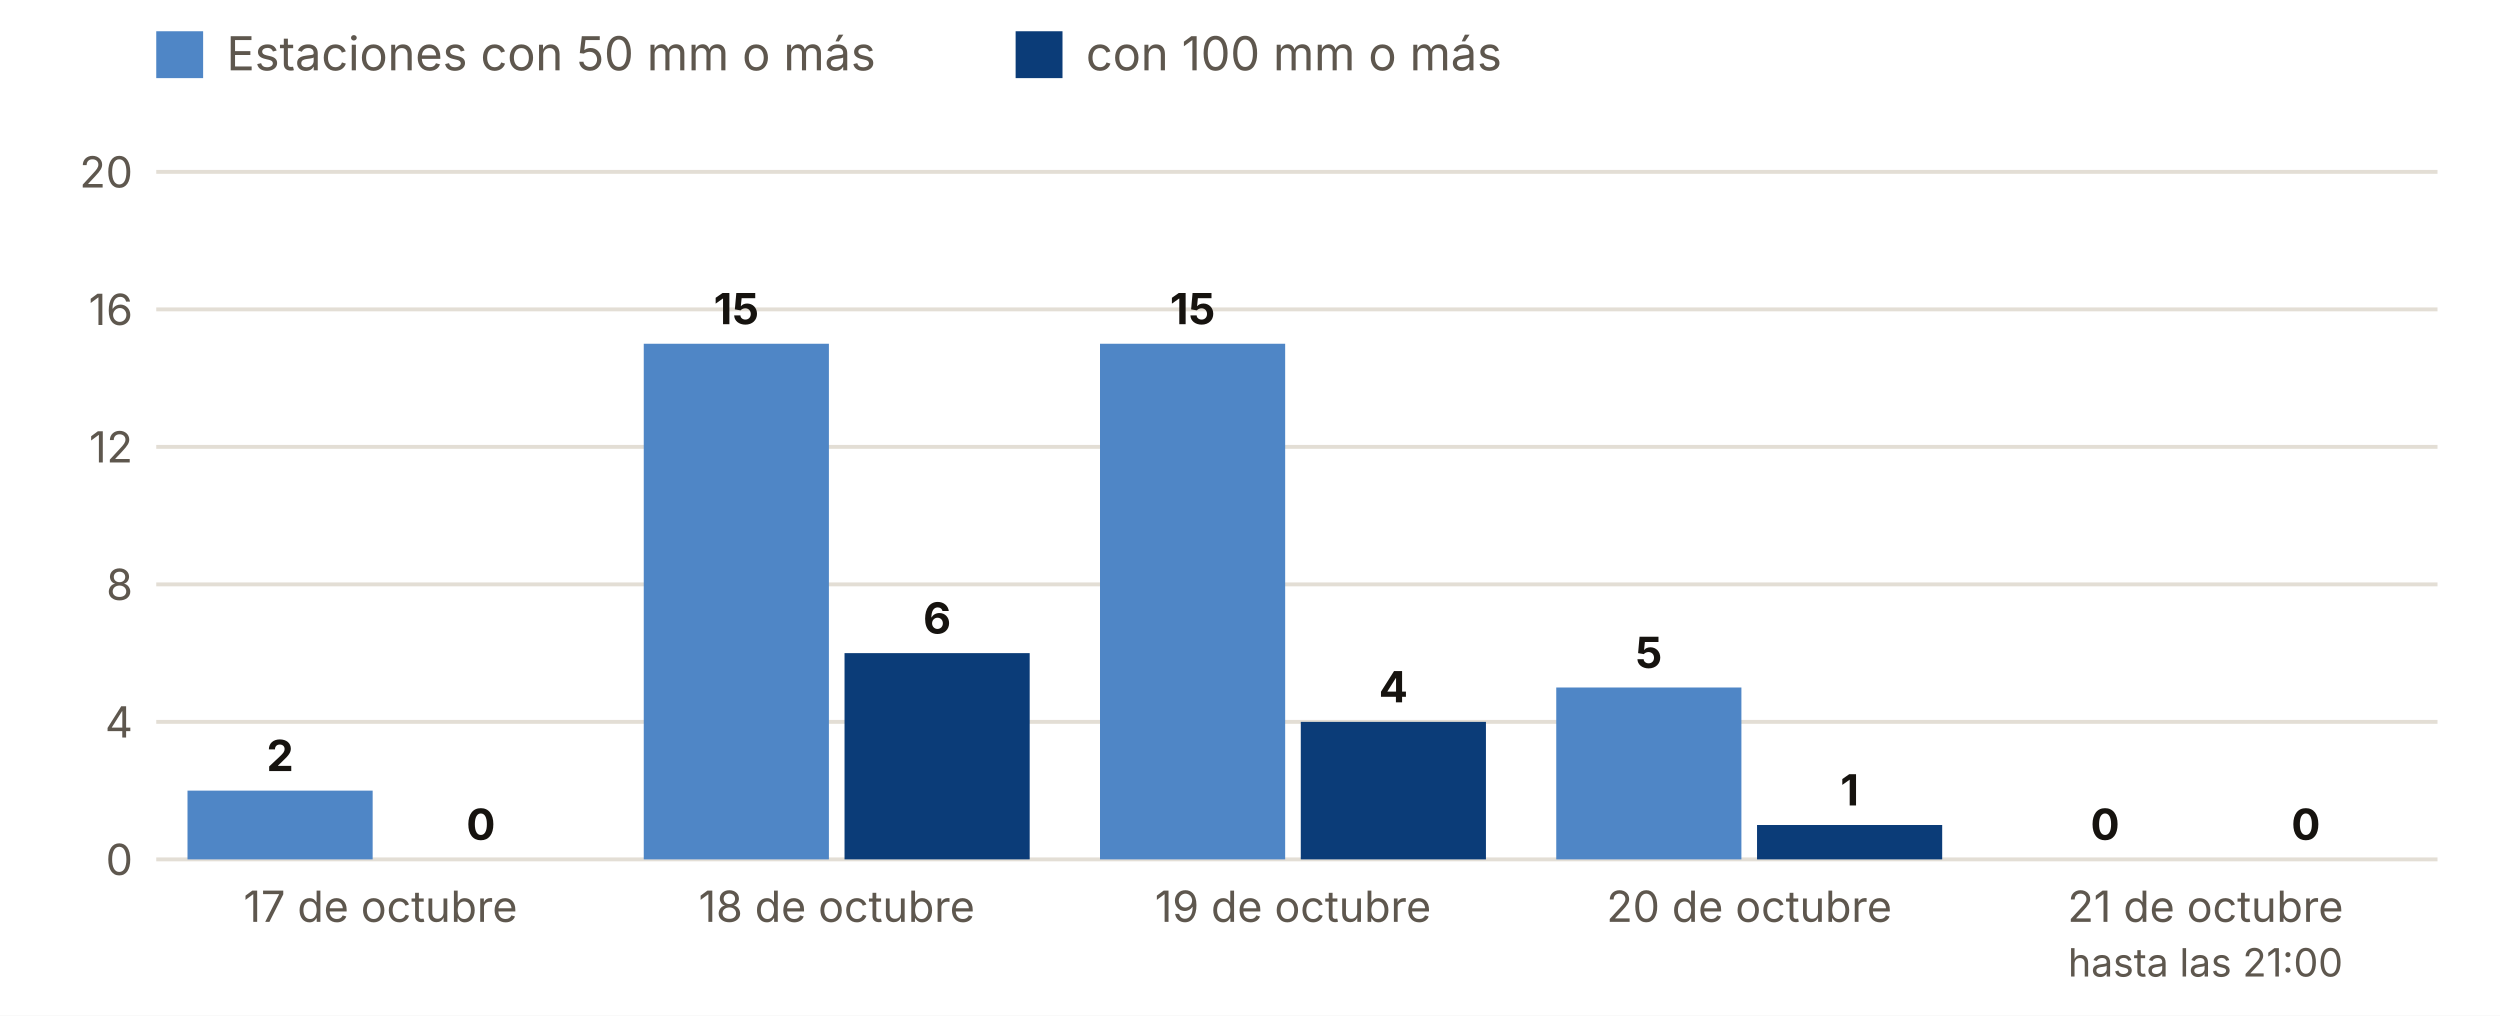
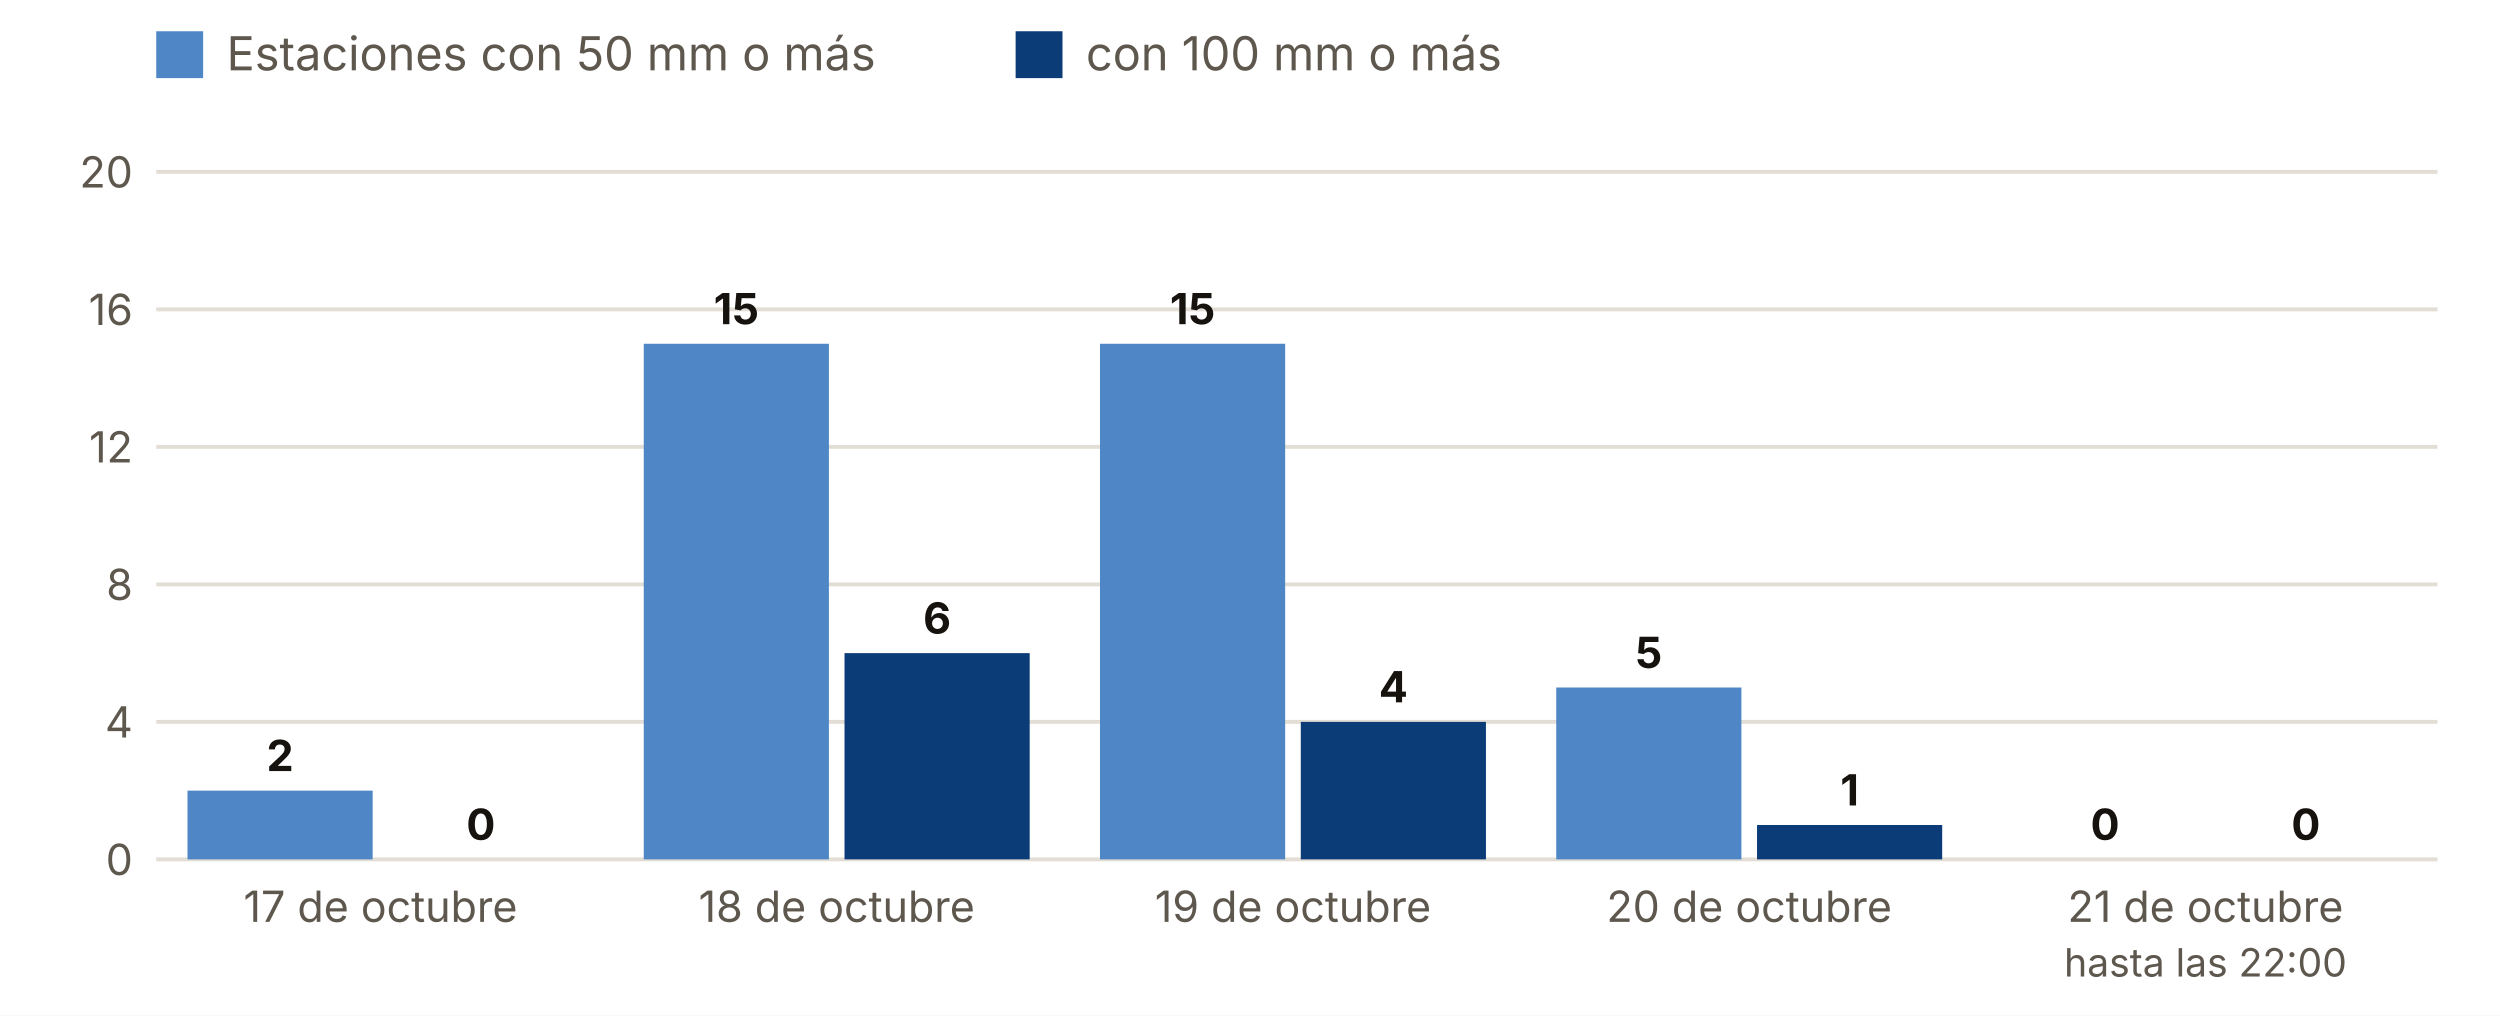
<svg xmlns="http://www.w3.org/2000/svg" viewBox="0 0 640 260" width="640" height="260" role="img" aria-label="Estaciones con 50 y 100 mm o más, día a día">
  <rect width="640" height="260" fill="#FFFFFF" />
  <rect x="40" y="8" width="12" height="12" fill="#4F86C6" />
  <text x="58.0" y="18.0" font-size="12" fill="#5E574E" text-anchor="start" font-weight="400" font-family="Inter, system-ui, -apple-system, Segoe UI, Roboto, sans-serif">Estaciones con 50 mm o más</text>
  <rect x="260" y="8" width="12" height="12" fill="#0B3C78" />
  <text x="278.0" y="18.0" font-size="12" fill="#5E574E" text-anchor="start" font-weight="400" font-family="Inter, system-ui, -apple-system, Segoe UI, Roboto, sans-serif">con 100 mm o más</text>
  <line x1="40" x2="624" y1="220.0" y2="220.0" stroke="#E3DED5" />
  <text x="34.0" y="224.0" font-size="11" fill="#5E574E" text-anchor="end" font-weight="400" font-family="Inter, system-ui, -apple-system, Segoe UI, Roboto, sans-serif">0</text>
  <line x1="40" x2="624" y1="184.8" y2="184.8" stroke="#E3DED5" />
  <text x="34.0" y="188.8" font-size="11" fill="#5E574E" text-anchor="end" font-weight="400" font-family="Inter, system-ui, -apple-system, Segoe UI, Roboto, sans-serif">4</text>
  <line x1="40" x2="624" y1="149.6" y2="149.6" stroke="#E3DED5" />
  <text x="34.0" y="153.6" font-size="11" fill="#5E574E" text-anchor="end" font-weight="400" font-family="Inter, system-ui, -apple-system, Segoe UI, Roboto, sans-serif">8</text>
  <line x1="40" x2="624" y1="114.4" y2="114.4" stroke="#E3DED5" />
  <text x="34.0" y="118.4" font-size="11" fill="#5E574E" text-anchor="end" font-weight="400" font-family="Inter, system-ui, -apple-system, Segoe UI, Roboto, sans-serif">12</text>
  <line x1="40" x2="624" y1="79.2" y2="79.2" stroke="#E3DED5" />
  <text x="34.0" y="83.2" font-size="11" fill="#5E574E" text-anchor="end" font-weight="400" font-family="Inter, system-ui, -apple-system, Segoe UI, Roboto, sans-serif">16</text>
  <line x1="40" x2="624" y1="44.0" y2="44.0" stroke="#E3DED5" />
  <text x="34.0" y="48.0" font-size="11" fill="#5E574E" text-anchor="end" font-weight="400" font-family="Inter, system-ui, -apple-system, Segoe UI, Roboto, sans-serif">20</text>
  <rect x="48.0" y="202.4" width="47.4" height="17.6" fill="#4F86C6" />
  <rect x="99.4" y="220.0" width="47.4" height="0.0" fill="#0B3C78" />
  <text x="71.7" y="197.4" font-size="11" fill="#16130F" text-anchor="middle" font-weight="700" font-family="Inter, system-ui, -apple-system, Segoe UI, Roboto, sans-serif">2</text>
  <text x="123.1" y="215.0" font-size="11" fill="#16130F" text-anchor="middle" font-weight="700" font-family="Inter, system-ui, -apple-system, Segoe UI, Roboto, sans-serif">0</text>
  <text x="97.4" y="236.0" font-size="11" fill="#5E574E" text-anchor="middle" font-weight="400" font-family="Inter, system-ui, -apple-system, Segoe UI, Roboto, sans-serif">17 de octubre</text>
  <rect x="164.8" y="88.0" width="47.4" height="132.0" fill="#4F86C6" />
  <rect x="216.2" y="167.2" width="47.4" height="52.8" fill="#0B3C78" />
  <text x="188.5" y="83.0" font-size="11" fill="#16130F" text-anchor="middle" font-weight="700" font-family="Inter, system-ui, -apple-system, Segoe UI, Roboto, sans-serif">15</text>
  <text x="239.9" y="162.2" font-size="11" fill="#16130F" text-anchor="middle" font-weight="700" font-family="Inter, system-ui, -apple-system, Segoe UI, Roboto, sans-serif">6</text>
  <text x="214.2" y="236.0" font-size="11" fill="#5E574E" text-anchor="middle" font-weight="400" font-family="Inter, system-ui, -apple-system, Segoe UI, Roboto, sans-serif">18 de octubre</text>
  <rect x="281.6" y="88.0" width="47.4" height="132.0" fill="#4F86C6" />
  <rect x="333.0" y="184.8" width="47.4" height="35.2" fill="#0B3C78" />
  <text x="305.3" y="83.0" font-size="11" fill="#16130F" text-anchor="middle" font-weight="700" font-family="Inter, system-ui, -apple-system, Segoe UI, Roboto, sans-serif">15</text>
  <text x="356.7" y="179.8" font-size="11" fill="#16130F" text-anchor="middle" font-weight="700" font-family="Inter, system-ui, -apple-system, Segoe UI, Roboto, sans-serif">4</text>
  <text x="331.0" y="236.0" font-size="11" fill="#5E574E" text-anchor="middle" font-weight="400" font-family="Inter, system-ui, -apple-system, Segoe UI, Roboto, sans-serif">19 de octubre</text>
  <rect x="398.4" y="176.0" width="47.4" height="44.0" fill="#4F86C6" />
  <rect x="449.8" y="211.2" width="47.4" height="8.8" fill="#0B3C78" />
  <text x="422.1" y="171.0" font-size="11" fill="#16130F" text-anchor="middle" font-weight="700" font-family="Inter, system-ui, -apple-system, Segoe UI, Roboto, sans-serif">5</text>
  <text x="473.5" y="206.2" font-size="11" fill="#16130F" text-anchor="middle" font-weight="700" font-family="Inter, system-ui, -apple-system, Segoe UI, Roboto, sans-serif">1</text>
  <text x="447.8" y="236.0" font-size="11" fill="#5E574E" text-anchor="middle" font-weight="400" font-family="Inter, system-ui, -apple-system, Segoe UI, Roboto, sans-serif">20 de octubre</text>
  <rect x="515.2" y="220.0" width="47.4" height="0.0" fill="#4F86C6" />
  <rect x="566.6" y="220.0" width="47.4" height="0.0" fill="#0B3C78" />
  <text x="538.9" y="215.0" font-size="11" fill="#16130F" text-anchor="middle" font-weight="700" font-family="Inter, system-ui, -apple-system, Segoe UI, Roboto, sans-serif">0</text>
  <text x="590.3" y="215.0" font-size="11" fill="#16130F" text-anchor="middle" font-weight="700" font-family="Inter, system-ui, -apple-system, Segoe UI, Roboto, sans-serif">0</text>
  <text x="564.6" y="236.0" font-size="11" fill="#5E574E" text-anchor="middle" font-weight="400" font-family="Inter, system-ui, -apple-system, Segoe UI, Roboto, sans-serif">21 de octubre</text>
-   <text x="564.6" y="250.0" font-size="10" fill="#5E574E" text-anchor="middle" font-weight="400" font-family="Inter, system-ui, -apple-system, Segoe UI, Roboto, sans-serif">hasta las 21:00</text>
+   <text x="564.6" y="250.0" font-size="10" fill="#5E574E" text-anchor="middle" font-weight="400" font-family="Inter, system-ui, -apple-system, Segoe UI, Roboto, sans-serif">hasta las 22:00</text>
</svg>
